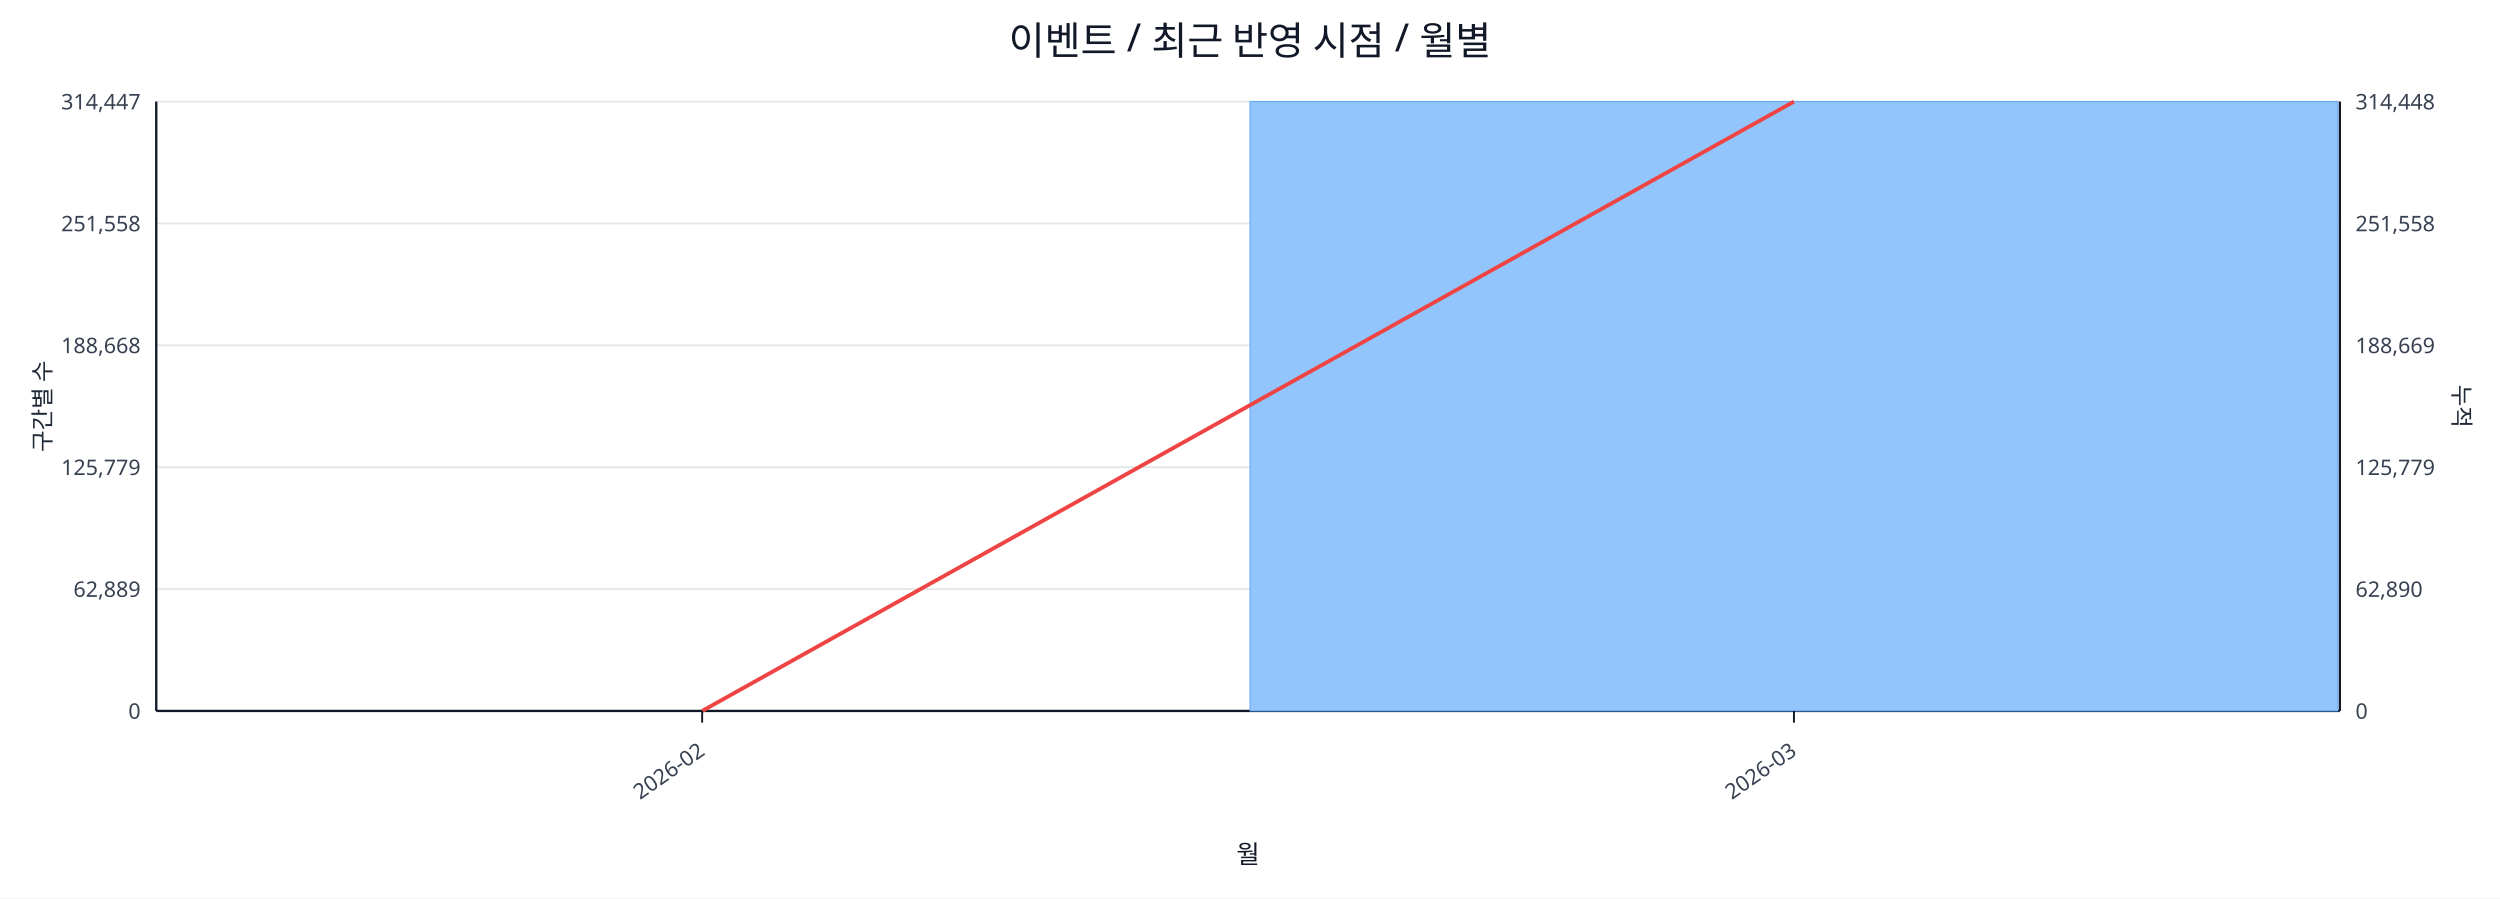
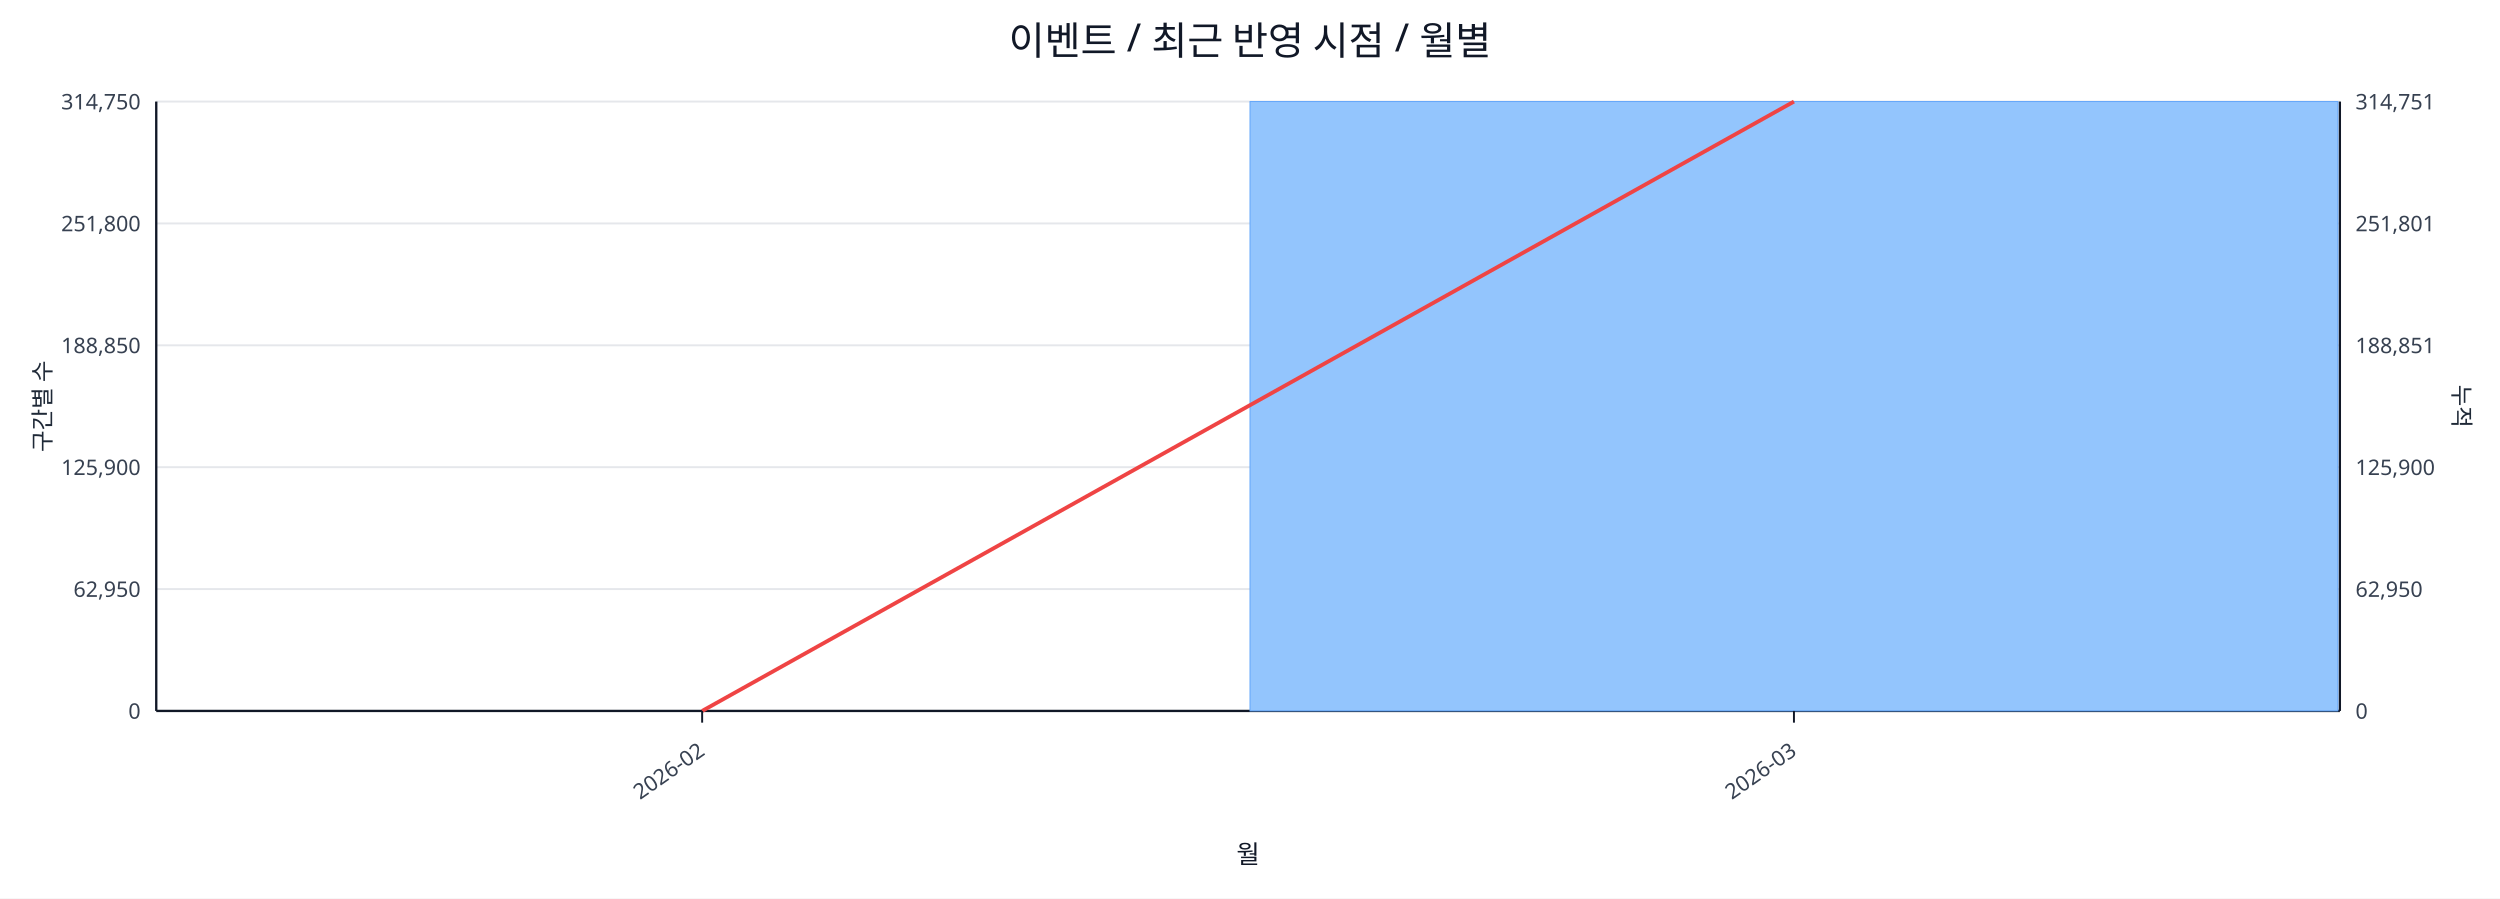
<svg xmlns="http://www.w3.org/2000/svg" width="1280" height="460" viewBox="0 0 1280 460">
  <rect x="0" y="0" width="100%" height="100%" fill="#ffffff" />
  <text x="640.0" y="28" font-size="20" text-anchor="middle" font-family="sans-serif" fill="#111827">이벤트 / 최근 반영 시점 / 월별</text>
  <line x1="80.0" y1="52.0" x2="1198.0" y2="52.0" stroke="#e5e7eb" stroke-width="1" />
-   <text x="72.0" y="56.0" font-size="11" text-anchor="end" font-family="sans-serif" fill="#374151">314,447</text>
-   <text x="1206.0" y="56.0" font-size="11" text-anchor="start" font-family="sans-serif" fill="#374151">314,448</text>
+   <text x="72.0" y="56.0" font-size="11" text-anchor="end" font-family="sans-serif" fill="#374151">314,750</text>
+   <text x="1206.0" y="56.0" font-size="11" text-anchor="start" font-family="sans-serif" fill="#374151">314,751</text>
  <line x1="80.0" y1="114.4" x2="1198.0" y2="114.4" stroke="#e5e7eb" stroke-width="1" />
-   <text x="72.0" y="118.4" font-size="11" text-anchor="end" font-family="sans-serif" fill="#374151">251,558</text>
-   <text x="1206.0" y="118.4" font-size="11" text-anchor="start" font-family="sans-serif" fill="#374151">251,558</text>
+   <text x="72.0" y="118.4" font-size="11" text-anchor="end" font-family="sans-serif" fill="#374151">251,800</text>
+   <text x="1206.0" y="118.4" font-size="11" text-anchor="start" font-family="sans-serif" fill="#374151">251,801</text>
  <line x1="80.0" y1="176.8" x2="1198.0" y2="176.8" stroke="#e5e7eb" stroke-width="1" />
-   <text x="72.0" y="180.8" font-size="11" text-anchor="end" font-family="sans-serif" fill="#374151">188,668</text>
-   <text x="1206.0" y="180.8" font-size="11" text-anchor="start" font-family="sans-serif" fill="#374151">188,669</text>
+   <text x="72.0" y="180.8" font-size="11" text-anchor="end" font-family="sans-serif" fill="#374151">188,850</text>
+   <text x="1206.0" y="180.8" font-size="11" text-anchor="start" font-family="sans-serif" fill="#374151">188,851</text>
  <line x1="80.0" y1="239.2" x2="1198.0" y2="239.2" stroke="#e5e7eb" stroke-width="1" />
-   <text x="72.0" y="243.2" font-size="11" text-anchor="end" font-family="sans-serif" fill="#374151">125,779</text>
-   <text x="1206.0" y="243.2" font-size="11" text-anchor="start" font-family="sans-serif" fill="#374151">125,779</text>
+   <text x="72.0" y="243.2" font-size="11" text-anchor="end" font-family="sans-serif" fill="#374151">125,900</text>
+   <text x="1206.0" y="243.2" font-size="11" text-anchor="start" font-family="sans-serif" fill="#374151">125,900</text>
  <line x1="80.0" y1="301.6" x2="1198.0" y2="301.6" stroke="#e5e7eb" stroke-width="1" />
-   <text x="72.0" y="305.6" font-size="11" text-anchor="end" font-family="sans-serif" fill="#374151">62,889</text>
-   <text x="1206.0" y="305.6" font-size="11" text-anchor="start" font-family="sans-serif" fill="#374151">62,890</text>
+   <text x="72.0" y="305.6" font-size="11" text-anchor="end" font-family="sans-serif" fill="#374151">62,950</text>
+   <text x="1206.0" y="305.6" font-size="11" text-anchor="start" font-family="sans-serif" fill="#374151">62,950</text>
  <line x1="80.0" y1="364.0" x2="1198.0" y2="364.0" stroke="#e5e7eb" stroke-width="1" />
  <text x="72.0" y="368.0" font-size="11" text-anchor="end" font-family="sans-serif" fill="#374151">0</text>
  <text x="1206.0" y="368.0" font-size="11" text-anchor="start" font-family="sans-serif" fill="#374151">0</text>
  <line x1="80.0" y1="364.0" x2="1198.0" y2="364.0" stroke="#111827" stroke-width="1.2" />
  <line x1="80.0" y1="52.0" x2="80.0" y2="364.0" stroke="#111827" stroke-width="1.2" />
  <line x1="1198.0" y1="52.0" x2="1198.0" y2="364.0" stroke="#111827" stroke-width="1.2" />
  <rect x="81.0" y="364.0" width="557.0" height="0.0" fill="#93c5fd" stroke="#60a5fa" stroke-width="0.5" />
  <rect x="640.0" y="52.0" width="557.0" height="312.0" fill="#93c5fd" stroke="#60a5fa" stroke-width="0.5" />
  <polyline fill="none" stroke="#ef4444" stroke-width="2" points="359.5,364.0 918.5,52.0" />
  <line x1="359.5" y1="364.0" x2="359.5" y2="370.0" stroke="#111827" stroke-width="1" />
  <text x="361.5" y="386.0" font-size="11" text-anchor="end" transform="rotate(-35 361.5 386.0)" font-family="sans-serif" fill="#374151">2026-02</text>
  <line x1="918.5" y1="364.0" x2="918.5" y2="370.0" stroke="#111827" stroke-width="1" />
  <text x="920.5" y="386.0" font-size="11" text-anchor="end" transform="rotate(-35 920.5 386.0)" font-family="sans-serif" fill="#374151">2026-03</text>
  <text x="26" y="208.0" font-size="12" transform="rotate(-90 26 208.0)" text-anchor="middle" font-family="sans-serif" fill="#1f2937">구간별 수</text>
  <text x="1256.0" y="208.0" font-size="12" transform="rotate(90 1256.0 208.0)" text-anchor="middle" font-family="sans-serif" fill="#1f2937">누적</text>
  <text x="639.0" y="442.0" font-size="13" text-anchor="middle" font-family="sans-serif" fill="#111827">월</text>
</svg>
